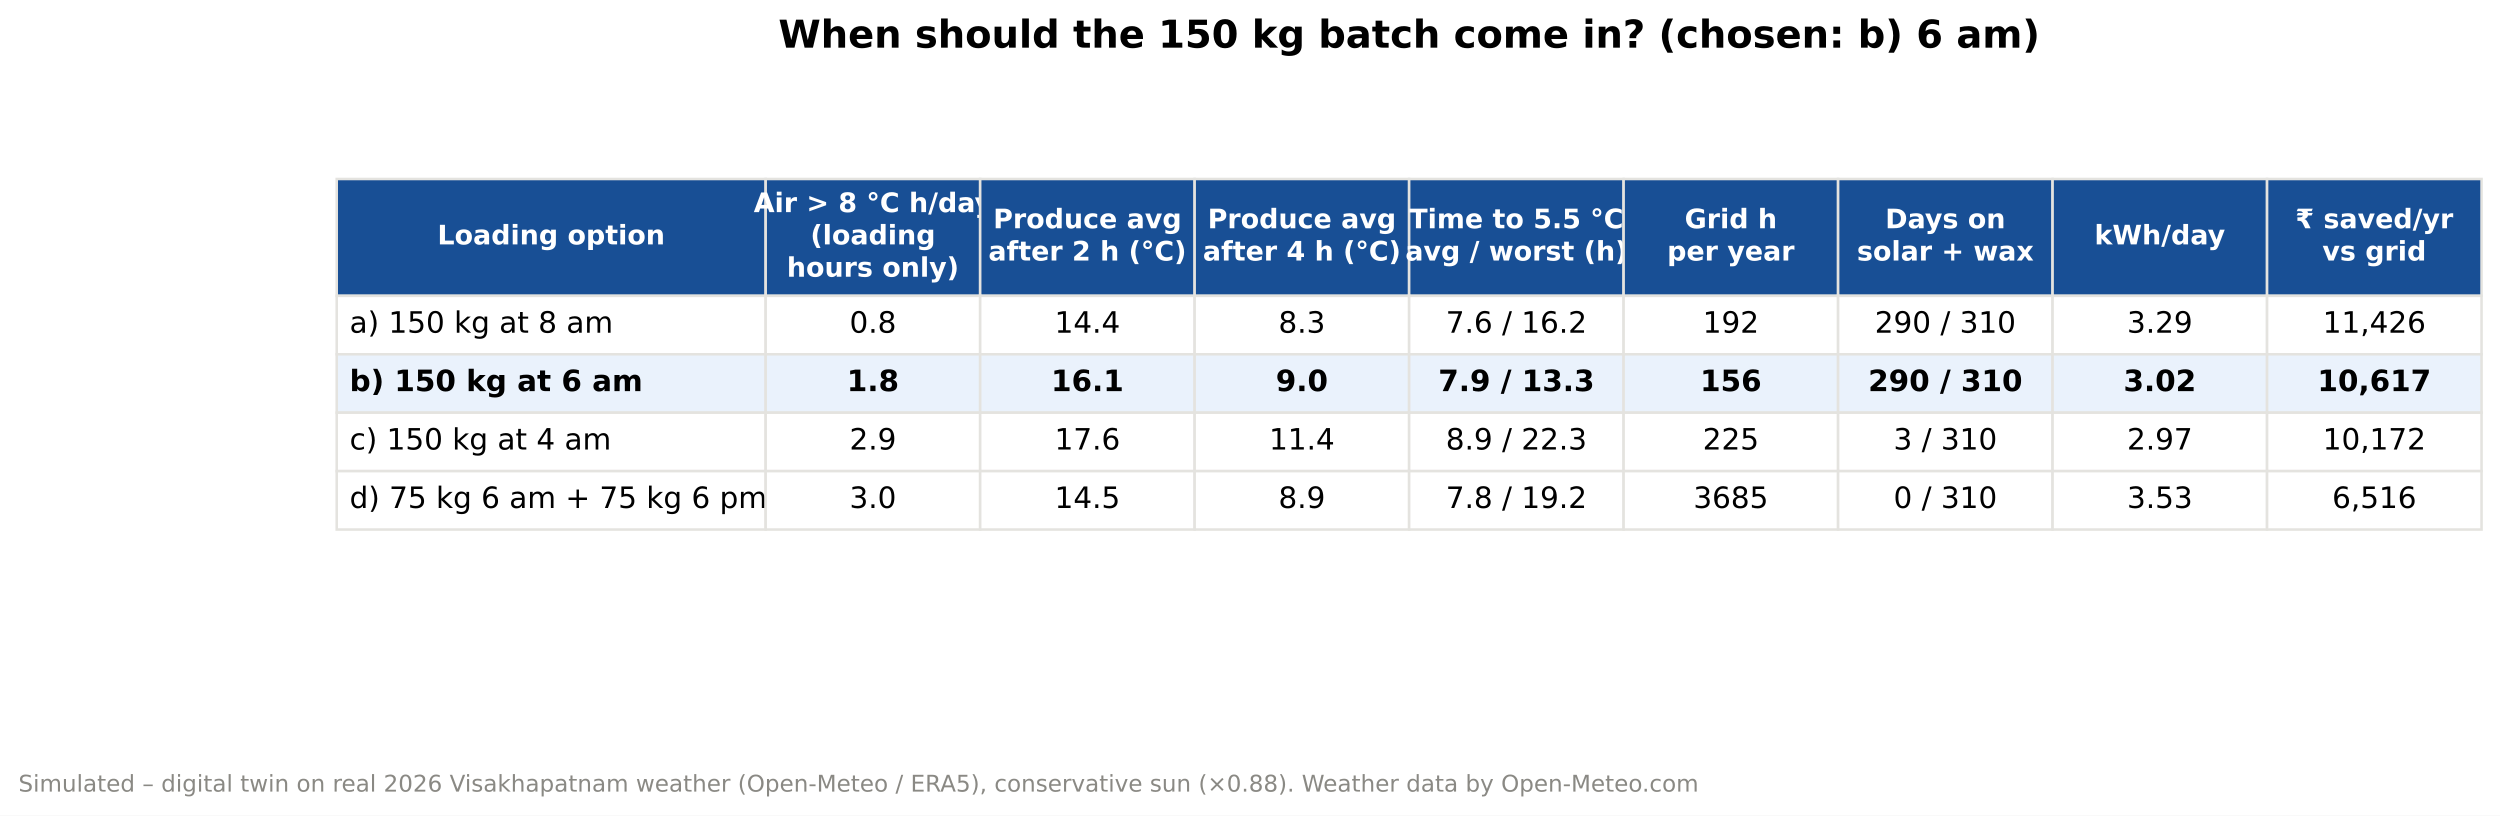
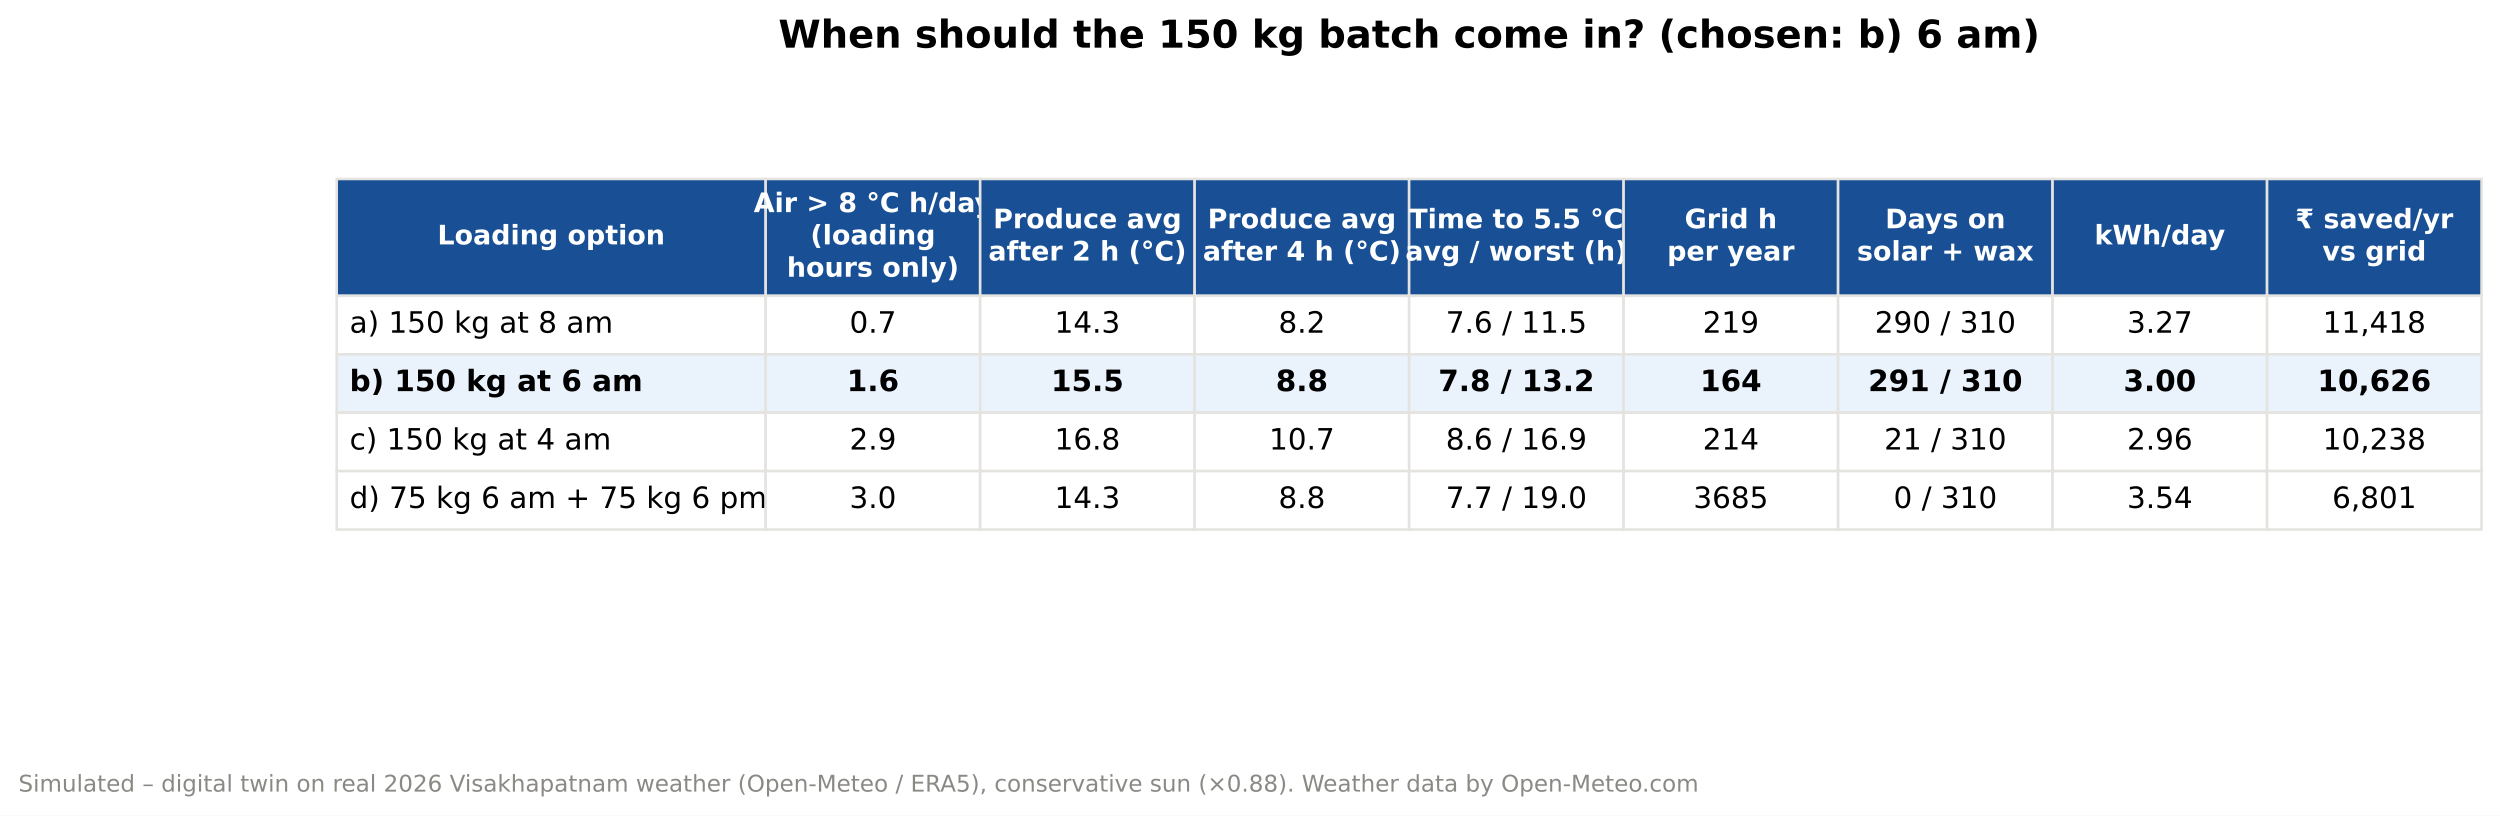
<svg xmlns="http://www.w3.org/2000/svg" width="975.6pt" height="318.286pt" viewBox="0 0 975.6 318.286" version="1.1">
  <defs>
    <style type="text/css">*{stroke-linejoin: round; stroke-linecap: butt}</style>
  </defs>
  <g id="figure_1">
    <g id="patch_1">
      <path d="M 0 318.286  L 975.6 318.286  L 975.6 0  L 0 0  z " style="fill: #ffffff" />
    </g>
    <g id="axes_1">
      <g id="table_1">
        <g id="patch_2">
          <path d="M 131.4 115.45  L 298.8 115.45  L 298.8 69.85  L 131.4 69.85  z " style="fill: #184f95; stroke: #e4e3df; stroke-linejoin: miter" />
        </g>
        <g id="text_1">
          <text style="font-weight: 700; font-size: 10.5px; font-family: 'DejaVu Sans'; text-anchor: middle; fill: #ffffff" x="215.1" y="95.378" transform="rotate(-0 215.1 95.37761)">Loading option</text>
        </g>
        <g id="patch_3">
          <path d="M 298.8 115.45  L 382.5 115.45  L 382.5 69.85  L 298.8 69.85  z " style="fill: #184f95; stroke: #e4e3df; stroke-linejoin: miter" />
        </g>
        <g id="text_2">
          <text style="font-weight: 700; font-size: 10.5px; font-family: 'DejaVu Sans'; fill: #ffffff" transform="translate(294.1407 82.77473)">Air &gt; 8 °C h/day</text>
          <text style="font-weight: 700; font-size: 10.5px; font-family: 'DejaVu Sans'; fill: #ffffff" transform="translate(316.2482 95.37761)">(loading</text>
          <text style="font-weight: 700; font-size: 10.5px; font-family: 'DejaVu Sans'; fill: #ffffff" transform="translate(307.0615 107.9805)">hours only)</text>
        </g>
        <g id="patch_4">
          <path d="M 382.5 115.45  L 466.2 115.45  L 466.2 69.85  L 382.5 69.85  z " style="fill: #184f95; stroke: #e4e3df; stroke-linejoin: miter" />
        </g>
        <g id="text_3">
          <text style="font-weight: 700; font-size: 10.5px; font-family: 'DejaVu Sans'; fill: #ffffff" transform="translate(387.5869 89.07617)">Produce avg</text>
          <text style="font-weight: 700; font-size: 10.5px; font-family: 'DejaVu Sans'; fill: #ffffff" transform="translate(385.7141 101.679)">after 2 h (°C)</text>
        </g>
        <g id="patch_5">
          <path d="M 466.2 115.45  L 549.9 115.45  L 549.9 69.85  L 466.2 69.85  z " style="fill: #184f95; stroke: #e4e3df; stroke-linejoin: miter" />
        </g>
        <g id="text_4">
          <text style="font-weight: 700; font-size: 10.5px; font-family: 'DejaVu Sans'; fill: #ffffff" transform="translate(471.2869 89.07617)">Produce avg</text>
          <text style="font-weight: 700; font-size: 10.5px; font-family: 'DejaVu Sans'; fill: #ffffff" transform="translate(469.4141 101.679)">after 4 h (°C)</text>
        </g>
        <g id="patch_6">
          <path d="M 549.9 115.45  L 633.6 115.45  L 633.6 69.85  L 549.9 69.85  z " style="fill: #184f95; stroke: #e4e3df; stroke-linejoin: miter" />
        </g>
        <g id="text_5">
          <text style="font-weight: 700; font-size: 10.5px; font-family: 'DejaVu Sans'; fill: #ffffff" transform="translate(549.96 89.07617)">Time to 5.5 °C</text>
          <text style="font-weight: 700; font-size: 10.5px; font-family: 'DejaVu Sans'; fill: #ffffff" transform="translate(548.4096 101.679)">avg / worst (h)</text>
        </g>
        <g id="patch_7">
          <path d="M 633.6 115.45  L 717.3 115.45  L 717.3 69.85  L 633.6 69.85  z " style="fill: #184f95; stroke: #e4e3df; stroke-linejoin: miter" />
        </g>
        <g id="text_6">
          <text style="font-weight: 700; font-size: 10.5px; font-family: 'DejaVu Sans'; fill: #ffffff" transform="translate(657.4294 89.07658)">Grid h</text>
          <text style="font-weight: 700; font-size: 10.5px; font-family: 'DejaVu Sans'; fill: #ffffff" transform="translate(650.5995 101.6786)">per year</text>
        </g>
        <g id="patch_8">
          <path d="M 717.3 115.45  L 801 115.45  L 801 69.85  L 717.3 69.85  z " style="fill: #184f95; stroke: #e4e3df; stroke-linejoin: miter" />
        </g>
        <g id="text_7">
          <text style="font-weight: 700; font-size: 10.5px; font-family: 'DejaVu Sans'; fill: #ffffff" transform="translate(735.6915 89.07576)">Days on</text>
          <text style="font-weight: 700; font-size: 10.5px; font-family: 'DejaVu Sans'; fill: #ffffff" transform="translate(724.6526 101.6786)">solar + wax</text>
        </g>
        <g id="patch_9">
          <path d="M 801 115.45  L 884.7 115.45  L 884.7 69.85  L 801 69.85  z " style="fill: #184f95; stroke: #e4e3df; stroke-linejoin: miter" />
        </g>
        <g id="text_8">
          <text style="font-weight: 700; font-size: 10.5px; font-family: 'DejaVu Sans'; text-anchor: middle; fill: #ffffff" x="842.85" y="95.378" transform="rotate(-0 842.85 95.37761)">kWh/day</text>
        </g>
        <g id="patch_10">
          <path d="M 884.7 115.45  L 968.4 115.45  L 968.4 69.85  L 884.7 69.85  z " style="fill: #184f95; stroke: #e4e3df; stroke-linejoin: miter" />
        </g>
        <g id="text_9">
          <text style="font-weight: 700; font-size: 10.5px; font-family: 'DejaVu Sans'; fill: #ffffff" transform="translate(895.7317 89.07617)">₹ saved/yr</text>
          <text style="font-weight: 700; font-size: 10.5px; font-family: 'DejaVu Sans'; fill: #ffffff" transform="translate(906.2711 101.679)">vs grid</text>
        </g>
        <g id="patch_11">
          <path d="M 131.4 138.25  L 298.8 138.25  L 298.8 115.45  L 131.4 115.45  z " style="fill: #ffffff; stroke: #e4e3df; stroke-linejoin: miter" />
        </g>
        <g id="text_10">
          <text style="font-size: 11.5px; font-family: 'DejaVu Sans'; text-anchor: start" x="136.422" y="129.837" transform="rotate(-0 136.422 129.8374)">a) 150 kg at 8 am</text>
        </g>
        <g id="patch_12">
          <path d="M 298.8 138.25  L 382.5 138.25  L 382.5 115.45  L 298.8 115.45  z " style="fill: #ffffff; stroke: #e4e3df; stroke-linejoin: miter" />
        </g>
        <g id="text_11">
-           <text style="font-size: 11.5px; font-family: 'DejaVu Sans'; text-anchor: middle" x="340.65" y="129.837" transform="rotate(-0 340.65 129.837)">0.8</text>
+           <text style="font-size: 11.5px; font-family: 'DejaVu Sans'; text-anchor: middle" x="340.65" y="129.837" transform="rotate(-0 340.65 129.837)">0.7</text>
        </g>
        <g id="patch_13">
          <path d="M 382.5 138.25  L 466.2 138.25  L 466.2 115.45  L 382.5 115.45  z " style="fill: #ffffff; stroke: #e4e3df; stroke-linejoin: miter" />
        </g>
        <g id="text_12">
-           <text style="font-size: 11.5px; font-family: 'DejaVu Sans'; text-anchor: middle" x="424.35" y="129.837" transform="rotate(-0 424.35 129.837)">14.4</text>
+           <text style="font-size: 11.5px; font-family: 'DejaVu Sans'; text-anchor: middle" x="424.35" y="129.837" transform="rotate(-0 424.35 129.837)">14.3</text>
        </g>
        <g id="patch_14">
          <path d="M 466.2 138.25  L 549.9 138.25  L 549.9 115.45  L 466.2 115.45  z " style="fill: #ffffff; stroke: #e4e3df; stroke-linejoin: miter" />
        </g>
        <g id="text_13">
-           <text style="font-size: 11.5px; font-family: 'DejaVu Sans'; text-anchor: middle" x="508.05" y="129.837" transform="rotate(-0 508.05 129.837)">8.3</text>
+           <text style="font-size: 11.5px; font-family: 'DejaVu Sans'; text-anchor: middle" x="508.05" y="129.837" transform="rotate(-0 508.05 129.837)">8.2</text>
        </g>
        <g id="patch_15">
          <path d="M 549.9 138.25  L 633.6 138.25  L 633.6 115.45  L 549.9 115.45  z " style="fill: #ffffff; stroke: #e4e3df; stroke-linejoin: miter" />
        </g>
        <g id="text_14">
-           <text style="font-size: 11.5px; font-family: 'DejaVu Sans'; text-anchor: middle" x="591.75" y="129.837" transform="rotate(-0 591.75 129.837)">7.6 / 16.2</text>
+           <text style="font-size: 11.5px; font-family: 'DejaVu Sans'; text-anchor: middle" x="591.75" y="129.837" transform="rotate(-0 591.75 129.837)">7.6 / 11.5</text>
        </g>
        <g id="patch_16">
          <path d="M 633.6 138.25  L 717.3 138.25  L 717.3 115.45  L 633.6 115.45  z " style="fill: #ffffff; stroke: #e4e3df; stroke-linejoin: miter" />
        </g>
        <g id="text_15">
-           <text style="font-size: 11.5px; font-family: 'DejaVu Sans'; text-anchor: middle" x="675.45" y="129.837" transform="rotate(-0 675.45 129.837)">192</text>
+           <text style="font-size: 11.5px; font-family: 'DejaVu Sans'; text-anchor: middle" x="675.45" y="129.837" transform="rotate(-0 675.45 129.837)">219</text>
        </g>
        <g id="patch_17">
          <path d="M 717.3 138.25  L 801 138.25  L 801 115.45  L 717.3 115.45  z " style="fill: #ffffff; stroke: #e4e3df; stroke-linejoin: miter" />
        </g>
        <g id="text_16">
          <text style="font-size: 11.5px; font-family: 'DejaVu Sans'; text-anchor: middle" x="759.15" y="129.837" transform="rotate(-0 759.15 129.837)">290 / 310</text>
        </g>
        <g id="patch_18">
          <path d="M 801 138.25  L 884.7 138.25  L 884.7 115.45  L 801 115.45  z " style="fill: #ffffff; stroke: #e4e3df; stroke-linejoin: miter" />
        </g>
        <g id="text_17">
-           <text style="font-size: 11.5px; font-family: 'DejaVu Sans'; text-anchor: middle" x="842.85" y="129.837" transform="rotate(-0 842.85 129.837)">3.29</text>
+           <text style="font-size: 11.5px; font-family: 'DejaVu Sans'; text-anchor: middle" x="842.85" y="129.837" transform="rotate(-0 842.85 129.837)">3.27</text>
        </g>
        <g id="patch_19">
          <path d="M 884.7 138.25  L 968.4 138.25  L 968.4 115.45  L 884.7 115.45  z " style="fill: #ffffff; stroke: #e4e3df; stroke-linejoin: miter" />
        </g>
        <g id="text_18">
-           <text style="font-size: 11.5px; font-family: 'DejaVu Sans'; text-anchor: middle" x="926.55" y="129.837" transform="rotate(-0 926.55 129.837)">11,426</text>
+           <text style="font-size: 11.5px; font-family: 'DejaVu Sans'; text-anchor: middle" x="926.55" y="129.837" transform="rotate(-0 926.55 129.837)">11,418</text>
        </g>
        <g id="patch_20">
          <path d="M 131.4 161.05  L 298.8 161.05  L 298.8 138.25  L 131.4 138.25  z " style="fill: #eaf2fc; stroke: #e4e3df; stroke-linejoin: miter" />
        </g>
        <g id="text_19">
          <text style="font-weight: 700; font-size: 11.5px; font-family: 'DejaVu Sans'; text-anchor: start" x="136.422" y="152.637" transform="rotate(-0 136.422 152.6374)">b) 150 kg at 6 am</text>
        </g>
        <g id="patch_21">
          <path d="M 298.8 161.05  L 382.5 161.05  L 382.5 138.25  L 298.8 138.25  z " style="fill: #eaf2fc; stroke: #e4e3df; stroke-linejoin: miter" />
        </g>
        <g id="text_20">
-           <text style="font-weight: 700; font-size: 11.5px; font-family: 'DejaVu Sans'; text-anchor: middle" x="340.65" y="152.637" transform="rotate(-0 340.65 152.637)">1.8</text>
+           <text style="font-weight: 700; font-size: 11.5px; font-family: 'DejaVu Sans'; text-anchor: middle" x="340.65" y="152.637" transform="rotate(-0 340.65 152.637)">1.6</text>
        </g>
        <g id="patch_22">
          <path d="M 382.5 161.05  L 466.2 161.05  L 466.2 138.25  L 382.5 138.25  z " style="fill: #eaf2fc; stroke: #e4e3df; stroke-linejoin: miter" />
        </g>
        <g id="text_21">
-           <text style="font-weight: 700; font-size: 11.5px; font-family: 'DejaVu Sans'; text-anchor: middle" x="424.35" y="152.637" transform="rotate(-0 424.35 152.637)">16.1</text>
+           <text style="font-weight: 700; font-size: 11.5px; font-family: 'DejaVu Sans'; text-anchor: middle" x="424.35" y="152.637" transform="rotate(-0 424.35 152.637)">15.5</text>
        </g>
        <g id="patch_23">
          <path d="M 466.2 161.05  L 549.9 161.05  L 549.9 138.25  L 466.2 138.25  z " style="fill: #eaf2fc; stroke: #e4e3df; stroke-linejoin: miter" />
        </g>
        <g id="text_22">
-           <text style="font-weight: 700; font-size: 11.5px; font-family: 'DejaVu Sans'; text-anchor: middle" x="508.05" y="152.637" transform="rotate(-0 508.05 152.637)">9.0</text>
+           <text style="font-weight: 700; font-size: 11.5px; font-family: 'DejaVu Sans'; text-anchor: middle" x="508.05" y="152.637" transform="rotate(-0 508.05 152.637)">8.8</text>
        </g>
        <g id="patch_24">
          <path d="M 549.9 161.05  L 633.6 161.05  L 633.6 138.25  L 549.9 138.25  z " style="fill: #eaf2fc; stroke: #e4e3df; stroke-linejoin: miter" />
        </g>
        <g id="text_23">
-           <text style="font-weight: 700; font-size: 11.5px; font-family: 'DejaVu Sans'; text-anchor: middle" x="591.75" y="152.637" transform="rotate(-0 591.75 152.637)">7.9 / 13.3</text>
+           <text style="font-weight: 700; font-size: 11.5px; font-family: 'DejaVu Sans'; text-anchor: middle" x="591.75" y="152.637" transform="rotate(-0 591.75 152.637)">7.8 / 13.2</text>
        </g>
        <g id="patch_25">
          <path d="M 633.6 161.05  L 717.3 161.05  L 717.3 138.25  L 633.6 138.25  z " style="fill: #eaf2fc; stroke: #e4e3df; stroke-linejoin: miter" />
        </g>
        <g id="text_24">
-           <text style="font-weight: 700; font-size: 11.5px; font-family: 'DejaVu Sans'; text-anchor: middle" x="675.45" y="152.637" transform="rotate(-0 675.45 152.637)">156</text>
+           <text style="font-weight: 700; font-size: 11.5px; font-family: 'DejaVu Sans'; text-anchor: middle" x="675.45" y="152.637" transform="rotate(-0 675.45 152.637)">164</text>
        </g>
        <g id="patch_26">
          <path d="M 717.3 161.05  L 801 161.05  L 801 138.25  L 717.3 138.25  z " style="fill: #eaf2fc; stroke: #e4e3df; stroke-linejoin: miter" />
        </g>
        <g id="text_25">
-           <text style="font-weight: 700; font-size: 11.5px; font-family: 'DejaVu Sans'; text-anchor: middle" x="759.15" y="152.637" transform="rotate(-0 759.15 152.637)">290 / 310</text>
+           <text style="font-weight: 700; font-size: 11.5px; font-family: 'DejaVu Sans'; text-anchor: middle" x="759.15" y="152.637" transform="rotate(-0 759.15 152.637)">291 / 310</text>
        </g>
        <g id="patch_27">
          <path d="M 801 161.05  L 884.7 161.05  L 884.7 138.25  L 801 138.25  z " style="fill: #eaf2fc; stroke: #e4e3df; stroke-linejoin: miter" />
        </g>
        <g id="text_26">
-           <text style="font-weight: 700; font-size: 11.5px; font-family: 'DejaVu Sans'; text-anchor: middle" x="842.85" y="152.637" transform="rotate(-0 842.85 152.637)">3.02</text>
+           <text style="font-weight: 700; font-size: 11.5px; font-family: 'DejaVu Sans'; text-anchor: middle" x="842.85" y="152.637" transform="rotate(-0 842.85 152.637)">3.00</text>
        </g>
        <g id="patch_28">
          <path d="M 884.7 161.05  L 968.4 161.05  L 968.4 138.25  L 884.7 138.25  z " style="fill: #eaf2fc; stroke: #e4e3df; stroke-linejoin: miter" />
        </g>
        <g id="text_27">
-           <text style="font-weight: 700; font-size: 11.5px; font-family: 'DejaVu Sans'; text-anchor: middle" x="926.55" y="152.637" transform="rotate(-0 926.55 152.637)">10,617</text>
+           <text style="font-weight: 700; font-size: 11.5px; font-family: 'DejaVu Sans'; text-anchor: middle" x="926.55" y="152.637" transform="rotate(-0 926.55 152.637)">10,626</text>
        </g>
        <g id="patch_29">
          <path d="M 131.4 183.85  L 298.8 183.85  L 298.8 161.05  L 131.4 161.05  z " style="fill: #ffffff; stroke: #e4e3df; stroke-linejoin: miter" />
        </g>
        <g id="text_28">
          <text style="font-size: 11.5px; font-family: 'DejaVu Sans'; text-anchor: start" x="136.422" y="175.437" transform="rotate(-0 136.422 175.4374)">c) 150 kg at 4 am</text>
        </g>
        <g id="patch_30">
          <path d="M 298.8 183.85  L 382.5 183.85  L 382.5 161.05  L 298.8 161.05  z " style="fill: #ffffff; stroke: #e4e3df; stroke-linejoin: miter" />
        </g>
        <g id="text_29">
          <text style="font-size: 11.5px; font-family: 'DejaVu Sans'; text-anchor: middle" x="340.65" y="175.437" transform="rotate(-0 340.65 175.437)">2.9</text>
        </g>
        <g id="patch_31">
          <path d="M 382.5 183.85  L 466.2 183.85  L 466.2 161.05  L 382.5 161.05  z " style="fill: #ffffff; stroke: #e4e3df; stroke-linejoin: miter" />
        </g>
        <g id="text_30">
-           <text style="font-size: 11.5px; font-family: 'DejaVu Sans'; text-anchor: middle" x="424.35" y="175.437" transform="rotate(-0 424.35 175.437)">17.6</text>
+           <text style="font-size: 11.5px; font-family: 'DejaVu Sans'; text-anchor: middle" x="424.35" y="175.437" transform="rotate(-0 424.35 175.437)">16.8</text>
        </g>
        <g id="patch_32">
          <path d="M 466.2 183.85  L 549.9 183.85  L 549.9 161.05  L 466.2 161.05  z " style="fill: #ffffff; stroke: #e4e3df; stroke-linejoin: miter" />
        </g>
        <g id="text_31">
-           <text style="font-size: 11.5px; font-family: 'DejaVu Sans'; text-anchor: middle" x="508.05" y="175.437" transform="rotate(-0 508.05 175.437)">11.4</text>
+           <text style="font-size: 11.5px; font-family: 'DejaVu Sans'; text-anchor: middle" x="508.05" y="175.437" transform="rotate(-0 508.05 175.437)">10.7</text>
        </g>
        <g id="patch_33">
          <path d="M 549.9 183.85  L 633.6 183.85  L 633.6 161.05  L 549.9 161.05  z " style="fill: #ffffff; stroke: #e4e3df; stroke-linejoin: miter" />
        </g>
        <g id="text_32">
-           <text style="font-size: 11.5px; font-family: 'DejaVu Sans'; text-anchor: middle" x="591.75" y="175.437" transform="rotate(-0 591.75 175.437)">8.9 / 22.3</text>
+           <text style="font-size: 11.5px; font-family: 'DejaVu Sans'; text-anchor: middle" x="591.75" y="175.437" transform="rotate(-0 591.75 175.437)">8.6 / 16.9</text>
        </g>
        <g id="patch_34">
          <path d="M 633.6 183.85  L 717.3 183.85  L 717.3 161.05  L 633.6 161.05  z " style="fill: #ffffff; stroke: #e4e3df; stroke-linejoin: miter" />
        </g>
        <g id="text_33">
-           <text style="font-size: 11.5px; font-family: 'DejaVu Sans'; text-anchor: middle" x="675.45" y="175.437" transform="rotate(-0 675.45 175.437)">225</text>
+           <text style="font-size: 11.5px; font-family: 'DejaVu Sans'; text-anchor: middle" x="675.45" y="175.437" transform="rotate(-0 675.45 175.437)">214</text>
        </g>
        <g id="patch_35">
          <path d="M 717.3 183.85  L 801 183.85  L 801 161.05  L 717.3 161.05  z " style="fill: #ffffff; stroke: #e4e3df; stroke-linejoin: miter" />
        </g>
        <g id="text_34">
-           <text style="font-size: 11.5px; font-family: 'DejaVu Sans'; text-anchor: middle" x="759.15" y="175.437" transform="rotate(-0 759.15 175.437)">3 / 310</text>
+           <text style="font-size: 11.5px; font-family: 'DejaVu Sans'; text-anchor: middle" x="759.15" y="175.437" transform="rotate(-0 759.15 175.437)">21 / 310</text>
        </g>
        <g id="patch_36">
          <path d="M 801 183.85  L 884.7 183.85  L 884.7 161.05  L 801 161.05  z " style="fill: #ffffff; stroke: #e4e3df; stroke-linejoin: miter" />
        </g>
        <g id="text_35">
-           <text style="font-size: 11.5px; font-family: 'DejaVu Sans'; text-anchor: middle" x="842.85" y="175.437" transform="rotate(-0 842.85 175.437)">2.97</text>
+           <text style="font-size: 11.5px; font-family: 'DejaVu Sans'; text-anchor: middle" x="842.85" y="175.437" transform="rotate(-0 842.85 175.437)">2.96</text>
        </g>
        <g id="patch_37">
          <path d="M 884.7 183.85  L 968.4 183.85  L 968.4 161.05  L 884.7 161.05  z " style="fill: #ffffff; stroke: #e4e3df; stroke-linejoin: miter" />
        </g>
        <g id="text_36">
-           <text style="font-size: 11.5px; font-family: 'DejaVu Sans'; text-anchor: middle" x="926.55" y="175.437" transform="rotate(-0 926.55 175.437)">10,172</text>
+           <text style="font-size: 11.5px; font-family: 'DejaVu Sans'; text-anchor: middle" x="926.55" y="175.437" transform="rotate(-0 926.55 175.437)">10,238</text>
        </g>
        <g id="patch_38">
          <path d="M 131.4 206.65  L 298.8 206.65  L 298.8 183.85  L 131.4 183.85  z " style="fill: #ffffff; stroke: #e4e3df; stroke-linejoin: miter" />
        </g>
        <g id="text_37">
          <text style="font-size: 11.5px; font-family: 'DejaVu Sans'; text-anchor: start" x="136.422" y="198.237" transform="rotate(-0 136.422 198.2374)">d) 75 kg 6 am + 75 kg 6 pm</text>
        </g>
        <g id="patch_39">
          <path d="M 298.8 206.65  L 382.5 206.65  L 382.5 183.85  L 298.8 183.85  z " style="fill: #ffffff; stroke: #e4e3df; stroke-linejoin: miter" />
        </g>
        <g id="text_38">
          <text style="font-size: 11.5px; font-family: 'DejaVu Sans'; text-anchor: middle" x="340.65" y="198.237" transform="rotate(-0 340.65 198.237)">3.0</text>
        </g>
        <g id="patch_40">
          <path d="M 382.5 206.65  L 466.2 206.65  L 466.2 183.85  L 382.5 183.85  z " style="fill: #ffffff; stroke: #e4e3df; stroke-linejoin: miter" />
        </g>
        <g id="text_39">
-           <text style="font-size: 11.5px; font-family: 'DejaVu Sans'; text-anchor: middle" x="424.35" y="198.237" transform="rotate(-0 424.35 198.237)">14.5</text>
+           <text style="font-size: 11.5px; font-family: 'DejaVu Sans'; text-anchor: middle" x="424.35" y="198.237" transform="rotate(-0 424.35 198.237)">14.3</text>
        </g>
        <g id="patch_41">
          <path d="M 466.2 206.65  L 549.9 206.65  L 549.9 183.85  L 466.2 183.85  z " style="fill: #ffffff; stroke: #e4e3df; stroke-linejoin: miter" />
        </g>
        <g id="text_40">
-           <text style="font-size: 11.5px; font-family: 'DejaVu Sans'; text-anchor: middle" x="508.05" y="198.237" transform="rotate(-0 508.05 198.237)">8.9</text>
+           <text style="font-size: 11.5px; font-family: 'DejaVu Sans'; text-anchor: middle" x="508.05" y="198.237" transform="rotate(-0 508.05 198.237)">8.8</text>
        </g>
        <g id="patch_42">
          <path d="M 549.9 206.65  L 633.6 206.65  L 633.6 183.85  L 549.9 183.85  z " style="fill: #ffffff; stroke: #e4e3df; stroke-linejoin: miter" />
        </g>
        <g id="text_41">
-           <text style="font-size: 11.5px; font-family: 'DejaVu Sans'; text-anchor: middle" x="591.75" y="198.237" transform="rotate(-0 591.75 198.237)">7.8 / 19.2</text>
+           <text style="font-size: 11.5px; font-family: 'DejaVu Sans'; text-anchor: middle" x="591.75" y="198.237" transform="rotate(-0 591.75 198.237)">7.7 / 19.0</text>
        </g>
        <g id="patch_43">
          <path d="M 633.6 206.65  L 717.3 206.65  L 717.3 183.85  L 633.6 183.85  z " style="fill: #ffffff; stroke: #e4e3df; stroke-linejoin: miter" />
        </g>
        <g id="text_42">
          <text style="font-size: 11.5px; font-family: 'DejaVu Sans'; text-anchor: middle" x="675.45" y="198.237" transform="rotate(-0 675.45 198.237)">3685</text>
        </g>
        <g id="patch_44">
          <path d="M 717.3 206.65  L 801 206.65  L 801 183.85  L 717.3 183.85  z " style="fill: #ffffff; stroke: #e4e3df; stroke-linejoin: miter" />
        </g>
        <g id="text_43">
          <text style="font-size: 11.5px; font-family: 'DejaVu Sans'; text-anchor: middle" x="759.15" y="198.237" transform="rotate(-0 759.15 198.237)">0 / 310</text>
        </g>
        <g id="patch_45">
          <path d="M 801 206.65  L 884.7 206.65  L 884.7 183.85  L 801 183.85  z " style="fill: #ffffff; stroke: #e4e3df; stroke-linejoin: miter" />
        </g>
        <g id="text_44">
-           <text style="font-size: 11.5px; font-family: 'DejaVu Sans'; text-anchor: middle" x="842.85" y="198.237" transform="rotate(-0 842.85 198.237)">3.53</text>
+           <text style="font-size: 11.5px; font-family: 'DejaVu Sans'; text-anchor: middle" x="842.85" y="198.237" transform="rotate(-0 842.85 198.237)">3.54</text>
        </g>
        <g id="patch_46">
          <path d="M 884.7 206.65  L 968.4 206.65  L 968.4 183.85  L 884.7 183.85  z " style="fill: #ffffff; stroke: #e4e3df; stroke-linejoin: miter" />
        </g>
        <g id="text_45">
-           <text style="font-size: 11.5px; font-family: 'DejaVu Sans'; text-anchor: middle" x="926.55" y="198.237" transform="rotate(-0 926.55 198.237)">6,516</text>
+           <text style="font-size: 11.5px; font-family: 'DejaVu Sans'; text-anchor: middle" x="926.55" y="198.237" transform="rotate(-0 926.55 198.237)">6,801</text>
        </g>
      </g>
      <g id="text_46">
        <text style="font-weight: 700; font-size: 15px; font-family: 'DejaVu Sans'; text-anchor: middle" x="549.9" y="18.598" transform="rotate(-0 549.9 18.59766)">When should the 150 kg batch come in?  (chosen: b) 6 am)</text>
      </g>
    </g>
    <g id="text_47">
      <text style="font-size: 9px; font-family: 'DejaVu Sans'; text-anchor: start; fill: #8a8984" x="7.2" y="308.924" transform="rotate(-0 7.2 308.9242)">Simulated – digital twin on real 2026 Visakhapatnam weather (Open-Meteo / ERA5), conservative sun (×0.88). Weather data by Open-Meteo.com</text>
    </g>
  </g>
</svg>
